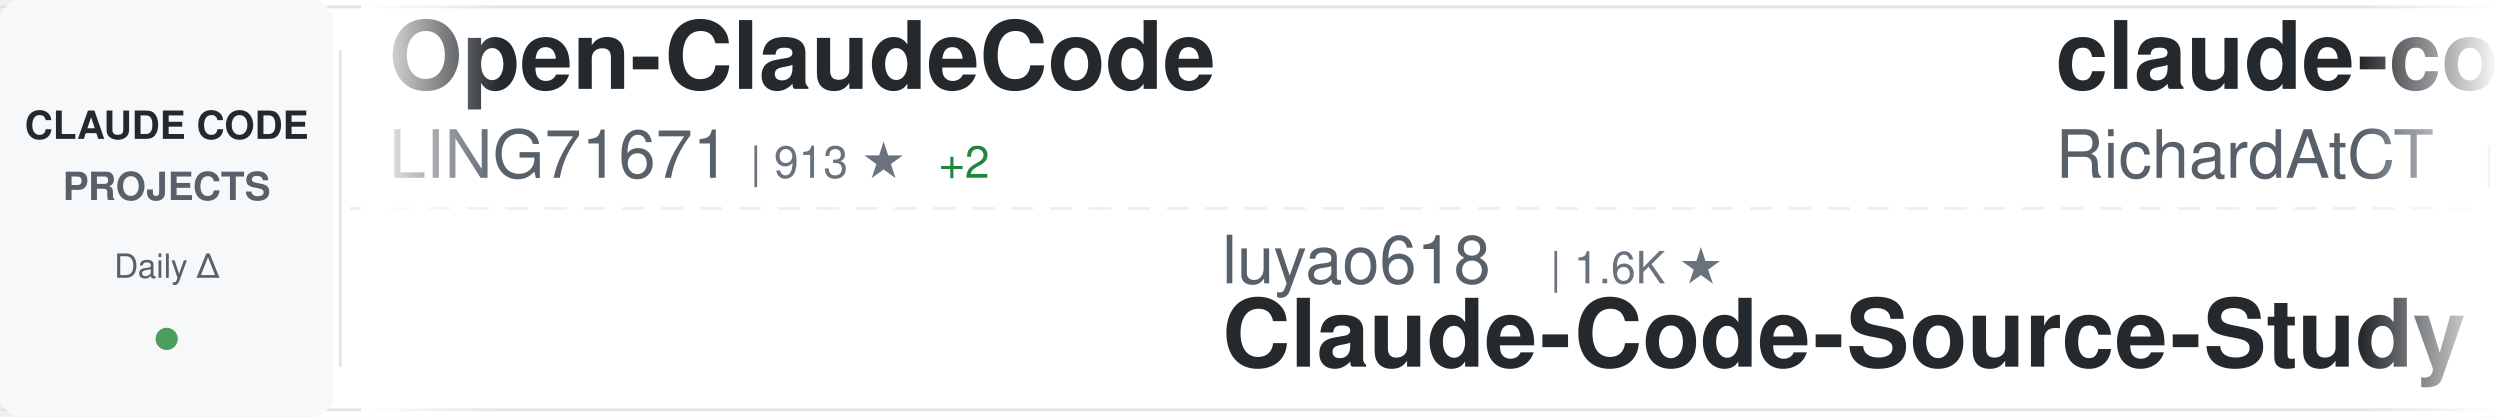
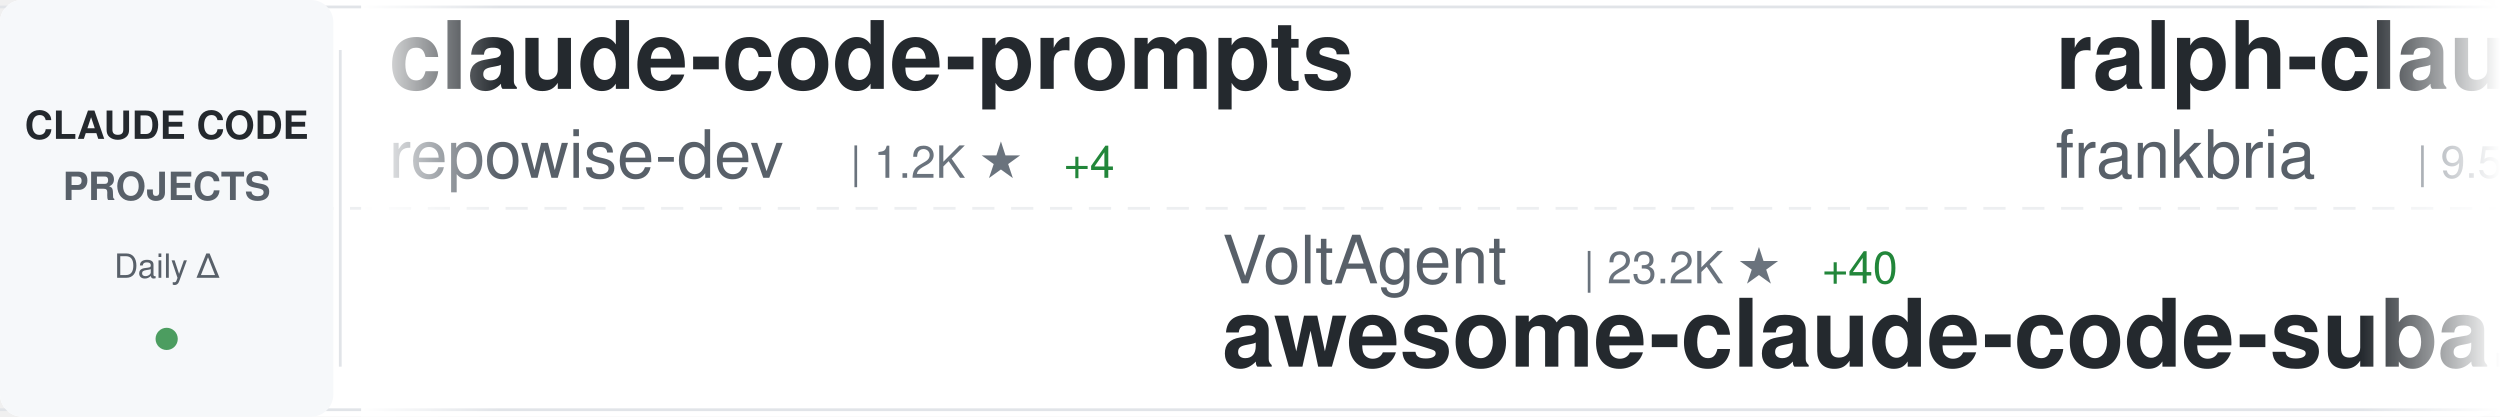
<svg xmlns="http://www.w3.org/2000/svg" width="900" height="150">
  <defs>
    <linearGradient id="awesomeLeftFade" x1="0%" y1="0%" x2="100%" y2="0%">
      <stop offset="0%" style="stop-color:#ffffff;stop-opacity:1" />
      <stop offset="100%" style="stop-color:#ffffff;stop-opacity:0" />
    </linearGradient>
    <linearGradient id="awesomeRightFade" x1="0%" y1="0%" x2="100%" y2="0%">
      <stop offset="0%" style="stop-color:#ffffff;stop-opacity:0" />
      <stop offset="100%" style="stop-color:#ffffff;stop-opacity:1" />
    </linearGradient>
  </defs>
  <rect width="900" height="150" fill="#ffffff" rx="8" />
  <rect x="0" y="2" width="900" height="1" fill="#e1e4e8" />
  <rect x="0" y="147" width="900" height="1" fill="#e1e4e8" />
  <line x1="0" y1="75" x2="900" y2="75" stroke="#e1e4e8" stroke-width="1" stroke-dasharray="8 6" opacity="0.6" />
  <rect x="0" y="0" width="120" height="150" fill="#f6f8fa" rx="8" />
  <text x="60" y="50" font-family="-apple-system, BlinkMacSystemFont, 'Segoe UI', Helvetica, Arial, sans-serif" font-size="14" font-weight="600" fill="#24292e" text-anchor="middle">CLAUDE CODE</text>
  <text x="60" y="72" font-family="-apple-system, BlinkMacSystemFont, 'Segoe UI', Helvetica, Arial, sans-serif" font-size="14" font-weight="600" fill="#586069" text-anchor="middle">PROJECTS</text>
  <text x="60" y="100" font-family="-apple-system, BlinkMacSystemFont, 'Segoe UI', Helvetica, Arial, sans-serif" font-size="12" font-weight="500" fill="#586069" text-anchor="middle">Daily Δ</text>
  <circle cx="60" cy="122" r="4" fill="#22863a" opacity="0.8" />
  <rect x="122" y="18" width="1" height="114" fill="#e1e4e8" />
  <clipPath id="awesomeTickerClip">
    <rect x="130" y="0" width="770" height="150" />
  </clipPath>
  <g clip-path="url(#awesomeTickerClip)">
    <g id="awesomeTickerItems">
      <animateTransform attributeName="transform" attributeType="XML" type="translate" from="0 0" to="-3000 0" dur="54s" repeatCount="indefinite" />
      <g transform="translate(0, 0)">
-         <text x="140" y="32" font-family="-apple-system, BlinkMacSystemFont, 'Segoe UI', Helvetica, Arial, sans-serif" font-size="34" font-weight="600" fill="#24292e">Open-ClaudeCode</text>
-         <text x="140" y="64" font-family="-apple-system, BlinkMacSystemFont, 'Segoe UI', Helvetica, Arial, sans-serif" font-size="24" font-weight="400" fill="#586069">LING71671</text>
-         <text x="270" y="64" font-family="-apple-system, BlinkMacSystemFont, 'Segoe UI', Helvetica, Arial, sans-serif" font-size="16" font-weight="500" fill="#6a737d">| 913 ★</text>
-         <text x="338" y="64" font-family="-apple-system, BlinkMacSystemFont, 'Segoe UI', Helvetica, Arial, sans-serif" font-size="16" font-weight="500" fill="#22863a"> +2</text>
+         <text x="140" y="32" font-family="-apple-system, BlinkMacSystemFont, 'Segoe UI', Helvetica, Arial, sans-serif" font-size="34" font-weight="600" fill="#24292e">claude-code-prompts</text>
+         <text x="140" y="64" font-family="-apple-system, BlinkMacSystemFont, 'Segoe UI', Helvetica, Arial, sans-serif" font-size="24" font-weight="400" fill="#586069">repowise-dev</text>
+         <text x="306" y="64" font-family="-apple-system, BlinkMacSystemFont, 'Segoe UI', Helvetica, Arial, sans-serif" font-size="16" font-weight="500" fill="#6a737d">| 1.2K ★</text>
+         <text x="383" y="64" font-family="-apple-system, BlinkMacSystemFont, 'Segoe UI', Helvetica, Arial, sans-serif" font-size="16" font-weight="500" fill="#22863a"> +4</text>
      </g>
      <g transform="translate(300, 0)">
-         <text x="140" y="102" font-family="-apple-system, BlinkMacSystemFont, 'Segoe UI', Helvetica, Arial, sans-serif" font-size="24" font-weight="400" fill="#586069">luyao618</text>
-         <text x="258" y="102" font-family="-apple-system, BlinkMacSystemFont, 'Segoe UI', Helvetica, Arial, sans-serif" font-size="16" font-weight="500" fill="#6a737d">| 1.6K ★</text>
-         <text x="140" y="132" font-family="-apple-system, BlinkMacSystemFont, 'Segoe UI', Helvetica, Arial, sans-serif" font-size="34" font-weight="600" fill="#24292e">Claude-Code-Source-Study</text>
+         <text x="140" y="102" font-family="-apple-system, BlinkMacSystemFont, 'Segoe UI', Helvetica, Arial, sans-serif" font-size="24" font-weight="400" fill="#586069">VoltAgent</text>
+         <text x="270" y="102" font-family="-apple-system, BlinkMacSystemFont, 'Segoe UI', Helvetica, Arial, sans-serif" font-size="16" font-weight="500" fill="#6a737d">| 23.2K ★</text>
+         <text x="356" y="102" font-family="-apple-system, BlinkMacSystemFont, 'Segoe UI', Helvetica, Arial, sans-serif" font-size="16" font-weight="500" fill="#22863a"> +40</text>
+         <text x="140" y="132" font-family="-apple-system, BlinkMacSystemFont, 'Segoe UI', Helvetica, Arial, sans-serif" font-size="34" font-weight="600" fill="#24292e">awesome-claude-code-suba...</text>
      </g>
      <g transform="translate(600, 0)">
-         <text x="140" y="32" font-family="-apple-system, BlinkMacSystemFont, 'Segoe UI', Helvetica, Arial, sans-serif" font-size="34" font-weight="600" fill="#24292e">claude-code-telegram</text>
-         <text x="140" y="64" font-family="-apple-system, BlinkMacSystemFont, 'Segoe UI', Helvetica, Arial, sans-serif" font-size="24" font-weight="400" fill="#586069">RichardAtCT</text>
-         <text x="294" y="64" font-family="-apple-system, BlinkMacSystemFont, 'Segoe UI', Helvetica, Arial, sans-serif" font-size="16" font-weight="500" fill="#6a737d">| 2.7K ★</text>
+         <text x="140" y="32" font-family="-apple-system, BlinkMacSystemFont, 'Segoe UI', Helvetica, Arial, sans-serif" font-size="34" font-weight="600" fill="#24292e">ralph-claude-code</text>
+         <text x="140" y="64" font-family="-apple-system, BlinkMacSystemFont, 'Segoe UI', Helvetica, Arial, sans-serif" font-size="24" font-weight="400" fill="#586069">frankbria</text>
+         <text x="270" y="64" font-family="-apple-system, BlinkMacSystemFont, 'Segoe UI', Helvetica, Arial, sans-serif" font-size="16" font-weight="500" fill="#6a737d">| 9.5K ★</text>
+         <text x="347" y="64" font-family="-apple-system, BlinkMacSystemFont, 'Segoe UI', Helvetica, Arial, sans-serif" font-size="16" font-weight="500" fill="#22863a"> +3</text>
      </g>
      <g transform="translate(900, 0)">
-         <text x="140" y="102" font-family="-apple-system, BlinkMacSystemFont, 'Segoe UI', Helvetica, Arial, sans-serif" font-size="24" font-weight="400" fill="#586069">multica-ai</text>
-         <text x="282" y="102" font-family="-apple-system, BlinkMacSystemFont, 'Segoe UI', Helvetica, Arial, sans-serif" font-size="16" font-weight="500" fill="#6a737d">| 190.6K ★</text>
-         <text x="377" y="102" font-family="-apple-system, BlinkMacSystemFont, 'Segoe UI', Helvetica, Arial, sans-serif" font-size="16" font-weight="500" fill="#22863a"> +559</text>
-         <text x="140" y="132" font-family="-apple-system, BlinkMacSystemFont, 'Segoe UI', Helvetica, Arial, sans-serif" font-size="34" font-weight="600" fill="#24292e">andrej-karpathy-skills</text>
+         <text x="140" y="102" font-family="-apple-system, BlinkMacSystemFont, 'Segoe UI', Helvetica, Arial, sans-serif" font-size="24" font-weight="400" fill="#586069">Alishahryar1</text>
+         <text x="306" y="102" font-family="-apple-system, BlinkMacSystemFont, 'Segoe UI', Helvetica, Arial, sans-serif" font-size="16" font-weight="500" fill="#6a737d">| 39.6K ★</text>
+         <text x="392" y="102" font-family="-apple-system, BlinkMacSystemFont, 'Segoe UI', Helvetica, Arial, sans-serif" font-size="16" font-weight="500" fill="#22863a"> +175</text>
+         <text x="140" y="132" font-family="-apple-system, BlinkMacSystemFont, 'Segoe UI', Helvetica, Arial, sans-serif" font-size="34" font-weight="600" fill="#24292e">free-claude-code</text>
      </g>
      <g transform="translate(1200, 0)">
-         <text x="140" y="32" font-family="-apple-system, BlinkMacSystemFont, 'Segoe UI', Helvetica, Arial, sans-serif" font-size="34" font-weight="600" fill="#24292e">claude-code-book</text>
-         <text x="140" y="64" font-family="-apple-system, BlinkMacSystemFont, 'Segoe UI', Helvetica, Arial, sans-serif" font-size="24" font-weight="400" fill="#586069">lintsinghua</text>
-         <text x="294" y="64" font-family="-apple-system, BlinkMacSystemFont, 'Segoe UI', Helvetica, Arial, sans-serif" font-size="16" font-weight="500" fill="#6a737d">| 3.9K ★</text>
-         <text x="371" y="64" font-family="-apple-system, BlinkMacSystemFont, 'Segoe UI', Helvetica, Arial, sans-serif" font-size="16" font-weight="500" fill="#22863a"> +6</text>
+         <text x="140" y="32" font-family="-apple-system, BlinkMacSystemFont, 'Segoe UI', Helvetica, Arial, sans-serif" font-size="34" font-weight="600" fill="#24292e">Claude-Code-Game-Studios</text>
+         <text x="140" y="64" font-family="-apple-system, BlinkMacSystemFont, 'Segoe UI', Helvetica, Arial, sans-serif" font-size="24" font-weight="400" fill="#586069">Donchitos</text>
+         <text x="270" y="64" font-family="-apple-system, BlinkMacSystemFont, 'Segoe UI', Helvetica, Arial, sans-serif" font-size="16" font-weight="500" fill="#6a737d">| 22.8K ★</text>
+         <text x="356" y="64" font-family="-apple-system, BlinkMacSystemFont, 'Segoe UI', Helvetica, Arial, sans-serif" font-size="16" font-weight="500" fill="#22863a"> +25</text>
      </g>
      <g transform="translate(1500, 0)">
-         <text x="140" y="102" font-family="-apple-system, BlinkMacSystemFont, 'Segoe UI', Helvetica, Arial, sans-serif" font-size="24" font-weight="400" fill="#586069">shareAI-lab</text>
-         <text x="294" y="102" font-family="-apple-system, BlinkMacSystemFont, 'Segoe UI', Helvetica, Arial, sans-serif" font-size="16" font-weight="500" fill="#6a737d">| 70.6K ★</text>
-         <text x="380" y="102" font-family="-apple-system, BlinkMacSystemFont, 'Segoe UI', Helvetica, Arial, sans-serif" font-size="16" font-weight="500" fill="#22863a"> +132</text>
-         <text x="140" y="132" font-family="-apple-system, BlinkMacSystemFont, 'Segoe UI', Helvetica, Arial, sans-serif" font-size="34" font-weight="600" fill="#24292e">learn-claude-code</text>
+         <text x="140" y="102" font-family="-apple-system, BlinkMacSystemFont, 'Segoe UI', Helvetica, Arial, sans-serif" font-size="24" font-weight="400" fill="#586069">ponponon</text>
+         <text x="258" y="102" font-family="-apple-system, BlinkMacSystemFont, 'Segoe UI', Helvetica, Arial, sans-serif" font-size="16" font-weight="500" fill="#6a737d">| 2.3K ★</text>
+         <text x="335" y="102" font-family="-apple-system, BlinkMacSystemFont, 'Segoe UI', Helvetica, Arial, sans-serif" font-size="16" font-weight="500" fill="#22863a"> +1</text>
+         <text x="140" y="132" font-family="-apple-system, BlinkMacSystemFont, 'Segoe UI', Helvetica, Arial, sans-serif" font-size="34" font-weight="600" fill="#24292e">claude_code_src</text>
      </g>
      <g transform="translate(1800, 0)">
-         <text x="140" y="32" font-family="-apple-system, BlinkMacSystemFont, 'Segoe UI', Helvetica, Arial, sans-serif" font-size="34" font-weight="600" fill="#24292e">claude-howto</text>
-         <text x="140" y="64" font-family="-apple-system, BlinkMacSystemFont, 'Segoe UI', Helvetica, Arial, sans-serif" font-size="24" font-weight="400" fill="#586069">luongnv89</text>
-         <text x="270" y="64" font-family="-apple-system, BlinkMacSystemFont, 'Segoe UI', Helvetica, Arial, sans-serif" font-size="16" font-weight="500" fill="#6a737d">| 39.6K ★</text>
-         <text x="356" y="64" font-family="-apple-system, BlinkMacSystemFont, 'Segoe UI', Helvetica, Arial, sans-serif" font-size="16" font-weight="500" fill="#22863a"> +89</text>
+         <text x="140" y="32" font-family="-apple-system, BlinkMacSystemFont, 'Segoe UI', Helvetica, Arial, sans-serif" font-size="34" font-weight="600" fill="#24292e">claude-code-source</text>
+         <text x="140" y="64" font-family="-apple-system, BlinkMacSystemFont, 'Segoe UI', Helvetica, Arial, sans-serif" font-size="24" font-weight="400" fill="#586069">AprilNEA</text>
+         <text x="258" y="64" font-family="-apple-system, BlinkMacSystemFont, 'Segoe UI', Helvetica, Arial, sans-serif" font-size="16" font-weight="500" fill="#6a737d">| 390 ★</text>
      </g>
      <g transform="translate(2100, 0)">
+         <text x="140" y="102" font-family="-apple-system, BlinkMacSystemFont, 'Segoe UI', Helvetica, Arial, sans-serif" font-size="24" font-weight="400" fill="#586069">https-deeplearning-ai</text>
+         <text x="414" y="102" font-family="-apple-system, BlinkMacSystemFont, 'Segoe UI', Helvetica, Arial, sans-serif" font-size="16" font-weight="500" fill="#6a737d">| 534 ★</text>
+         <text x="140" y="132" font-family="-apple-system, BlinkMacSystemFont, 'Segoe UI', Helvetica, Arial, sans-serif" font-size="34" font-weight="600" fill="#24292e">sc-claude-code-files</text>
+       </g>
+       <g transform="translate(2400, 0)">
+         <text x="140" y="32" font-family="-apple-system, BlinkMacSystemFont, 'Segoe UI', Helvetica, Arial, sans-serif" font-size="34" font-weight="600" fill="#24292e">claude-code-my-workflow</text>
+         <text x="140" y="64" font-family="-apple-system, BlinkMacSystemFont, 'Segoe UI', Helvetica, Arial, sans-serif" font-size="24" font-weight="400" fill="#586069">pedrohcgs</text>
+         <text x="270" y="64" font-family="-apple-system, BlinkMacSystemFont, 'Segoe UI', Helvetica, Arial, sans-serif" font-size="16" font-weight="500" fill="#6a737d">| 1.4K ★</text>
+         <text x="347" y="64" font-family="-apple-system, BlinkMacSystemFont, 'Segoe UI', Helvetica, Arial, sans-serif" font-size="16" font-weight="500" fill="#22863a"> +6</text>
+       </g>
+       <g transform="translate(2700, 0)">
+         <text x="140" y="102" font-family="-apple-system, BlinkMacSystemFont, 'Segoe UI', Helvetica, Arial, sans-serif" font-size="24" font-weight="400" fill="#586069">alirezarezvani</text>
+         <text x="330" y="102" font-family="-apple-system, BlinkMacSystemFont, 'Segoe UI', Helvetica, Arial, sans-serif" font-size="16" font-weight="500" fill="#6a737d">| 22.1K ★</text>
+         <text x="416" y="102" font-family="-apple-system, BlinkMacSystemFont, 'Segoe UI', Helvetica, Arial, sans-serif" font-size="16" font-weight="500" fill="#22863a"> +229</text>
+         <text x="140" y="132" font-family="-apple-system, BlinkMacSystemFont, 'Segoe UI', Helvetica, Arial, sans-serif" font-size="34" font-weight="600" fill="#24292e">claude-skills</text>
+       </g>
+       <g transform="translate(3000, 0)">
+         <text x="140" y="32" font-family="-apple-system, BlinkMacSystemFont, 'Segoe UI', Helvetica, Arial, sans-serif" font-size="34" font-weight="600" fill="#24292e">claude-code-prompts</text>
+         <text x="140" y="64" font-family="-apple-system, BlinkMacSystemFont, 'Segoe UI', Helvetica, Arial, sans-serif" font-size="24" font-weight="400" fill="#586069">repowise-dev</text>
+         <text x="306" y="64" font-family="-apple-system, BlinkMacSystemFont, 'Segoe UI', Helvetica, Arial, sans-serif" font-size="16" font-weight="500" fill="#6a737d">| 1.2K ★</text>
+         <text x="383" y="64" font-family="-apple-system, BlinkMacSystemFont, 'Segoe UI', Helvetica, Arial, sans-serif" font-size="16" font-weight="500" fill="#22863a"> +4</text>
+       </g>
+       <g transform="translate(3300, 0)">
        <text x="140" y="102" font-family="-apple-system, BlinkMacSystemFont, 'Segoe UI', Helvetica, Arial, sans-serif" font-size="24" font-weight="400" fill="#586069">VoltAgent</text>
        <text x="270" y="102" font-family="-apple-system, BlinkMacSystemFont, 'Segoe UI', Helvetica, Arial, sans-serif" font-size="16" font-weight="500" fill="#6a737d">| 23.2K ★</text>
-         <text x="356" y="102" font-family="-apple-system, BlinkMacSystemFont, 'Segoe UI', Helvetica, Arial, sans-serif" font-size="16" font-weight="500" fill="#22863a"> +38</text>
+         <text x="356" y="102" font-family="-apple-system, BlinkMacSystemFont, 'Segoe UI', Helvetica, Arial, sans-serif" font-size="16" font-weight="500" fill="#22863a"> +40</text>
        <text x="140" y="132" font-family="-apple-system, BlinkMacSystemFont, 'Segoe UI', Helvetica, Arial, sans-serif" font-size="34" font-weight="600" fill="#24292e">awesome-claude-code-suba...</text>
      </g>
-       <g transform="translate(2400, 0)">
-         <text x="140" y="32" font-family="-apple-system, BlinkMacSystemFont, 'Segoe UI', Helvetica, Arial, sans-serif" font-size="34" font-weight="600" fill="#24292e">edmunds-claude-code</text>
-         <text x="140" y="64" font-family="-apple-system, BlinkMacSystemFont, 'Segoe UI', Helvetica, Arial, sans-serif" font-size="24" font-weight="400" fill="#586069">edmund-io</text>
-         <text x="270" y="64" font-family="-apple-system, BlinkMacSystemFont, 'Segoe UI', Helvetica, Arial, sans-serif" font-size="16" font-weight="500" fill="#6a737d">| 1.5K ★</text>
-       </g>
-       <g transform="translate(2700, 0)">
-         <text x="140" y="102" font-family="-apple-system, BlinkMacSystemFont, 'Segoe UI', Helvetica, Arial, sans-serif" font-size="24" font-weight="400" fill="#586069">1rgs</text>
-         <text x="210" y="102" font-family="-apple-system, BlinkMacSystemFont, 'Segoe UI', Helvetica, Arial, sans-serif" font-size="16" font-weight="500" fill="#6a737d">| 3.7K ★</text>
-         <text x="140" y="132" font-family="-apple-system, BlinkMacSystemFont, 'Segoe UI', Helvetica, Arial, sans-serif" font-size="34" font-weight="600" fill="#24292e">claude-code-proxy</text>
-       </g>
-       <g transform="translate(3000, 0)">
-         <text x="140" y="32" font-family="-apple-system, BlinkMacSystemFont, 'Segoe UI', Helvetica, Arial, sans-serif" font-size="34" font-weight="600" fill="#24292e">Open-ClaudeCode</text>
-         <text x="140" y="64" font-family="-apple-system, BlinkMacSystemFont, 'Segoe UI', Helvetica, Arial, sans-serif" font-size="24" font-weight="400" fill="#586069">LING71671</text>
-         <text x="270" y="64" font-family="-apple-system, BlinkMacSystemFont, 'Segoe UI', Helvetica, Arial, sans-serif" font-size="16" font-weight="500" fill="#6a737d">| 913 ★</text>
-         <text x="338" y="64" font-family="-apple-system, BlinkMacSystemFont, 'Segoe UI', Helvetica, Arial, sans-serif" font-size="16" font-weight="500" fill="#22863a"> +2</text>
-       </g>
-       <g transform="translate(3300, 0)">
-         <text x="140" y="102" font-family="-apple-system, BlinkMacSystemFont, 'Segoe UI', Helvetica, Arial, sans-serif" font-size="24" font-weight="400" fill="#586069">luyao618</text>
-         <text x="258" y="102" font-family="-apple-system, BlinkMacSystemFont, 'Segoe UI', Helvetica, Arial, sans-serif" font-size="16" font-weight="500" fill="#6a737d">| 1.6K ★</text>
-         <text x="140" y="132" font-family="-apple-system, BlinkMacSystemFont, 'Segoe UI', Helvetica, Arial, sans-serif" font-size="34" font-weight="600" fill="#24292e">Claude-Code-Source-Study</text>
-       </g>
      <g transform="translate(3600, 0)">
-         <text x="140" y="32" font-family="-apple-system, BlinkMacSystemFont, 'Segoe UI', Helvetica, Arial, sans-serif" font-size="34" font-weight="600" fill="#24292e">claude-code-telegram</text>
-         <text x="140" y="64" font-family="-apple-system, BlinkMacSystemFont, 'Segoe UI', Helvetica, Arial, sans-serif" font-size="24" font-weight="400" fill="#586069">RichardAtCT</text>
-         <text x="294" y="64" font-family="-apple-system, BlinkMacSystemFont, 'Segoe UI', Helvetica, Arial, sans-serif" font-size="16" font-weight="500" fill="#6a737d">| 2.7K ★</text>
+         <text x="140" y="32" font-family="-apple-system, BlinkMacSystemFont, 'Segoe UI', Helvetica, Arial, sans-serif" font-size="34" font-weight="600" fill="#24292e">ralph-claude-code</text>
+         <text x="140" y="64" font-family="-apple-system, BlinkMacSystemFont, 'Segoe UI', Helvetica, Arial, sans-serif" font-size="24" font-weight="400" fill="#586069">frankbria</text>
+         <text x="270" y="64" font-family="-apple-system, BlinkMacSystemFont, 'Segoe UI', Helvetica, Arial, sans-serif" font-size="16" font-weight="500" fill="#6a737d">| 9.5K ★</text>
+         <text x="347" y="64" font-family="-apple-system, BlinkMacSystemFont, 'Segoe UI', Helvetica, Arial, sans-serif" font-size="16" font-weight="500" fill="#22863a"> +3</text>
      </g>
      <g transform="translate(3900, 0)">
-         <text x="140" y="102" font-family="-apple-system, BlinkMacSystemFont, 'Segoe UI', Helvetica, Arial, sans-serif" font-size="24" font-weight="400" fill="#586069">multica-ai</text>
-         <text x="282" y="102" font-family="-apple-system, BlinkMacSystemFont, 'Segoe UI', Helvetica, Arial, sans-serif" font-size="16" font-weight="500" fill="#6a737d">| 190.6K ★</text>
-         <text x="377" y="102" font-family="-apple-system, BlinkMacSystemFont, 'Segoe UI', Helvetica, Arial, sans-serif" font-size="16" font-weight="500" fill="#22863a"> +559</text>
-         <text x="140" y="132" font-family="-apple-system, BlinkMacSystemFont, 'Segoe UI', Helvetica, Arial, sans-serif" font-size="34" font-weight="600" fill="#24292e">andrej-karpathy-skills</text>
+         <text x="140" y="102" font-family="-apple-system, BlinkMacSystemFont, 'Segoe UI', Helvetica, Arial, sans-serif" font-size="24" font-weight="400" fill="#586069">Alishahryar1</text>
+         <text x="306" y="102" font-family="-apple-system, BlinkMacSystemFont, 'Segoe UI', Helvetica, Arial, sans-serif" font-size="16" font-weight="500" fill="#6a737d">| 39.6K ★</text>
+         <text x="392" y="102" font-family="-apple-system, BlinkMacSystemFont, 'Segoe UI', Helvetica, Arial, sans-serif" font-size="16" font-weight="500" fill="#22863a"> +175</text>
+         <text x="140" y="132" font-family="-apple-system, BlinkMacSystemFont, 'Segoe UI', Helvetica, Arial, sans-serif" font-size="34" font-weight="600" fill="#24292e">free-claude-code</text>
      </g>
    </g>
  </g>
  <rect x="130" y="0" width="50" height="150" fill="url(#awesomeLeftFade)" />
  <rect x="850" y="0" width="50" height="150" fill="url(#awesomeRightFade)" />
</svg>
